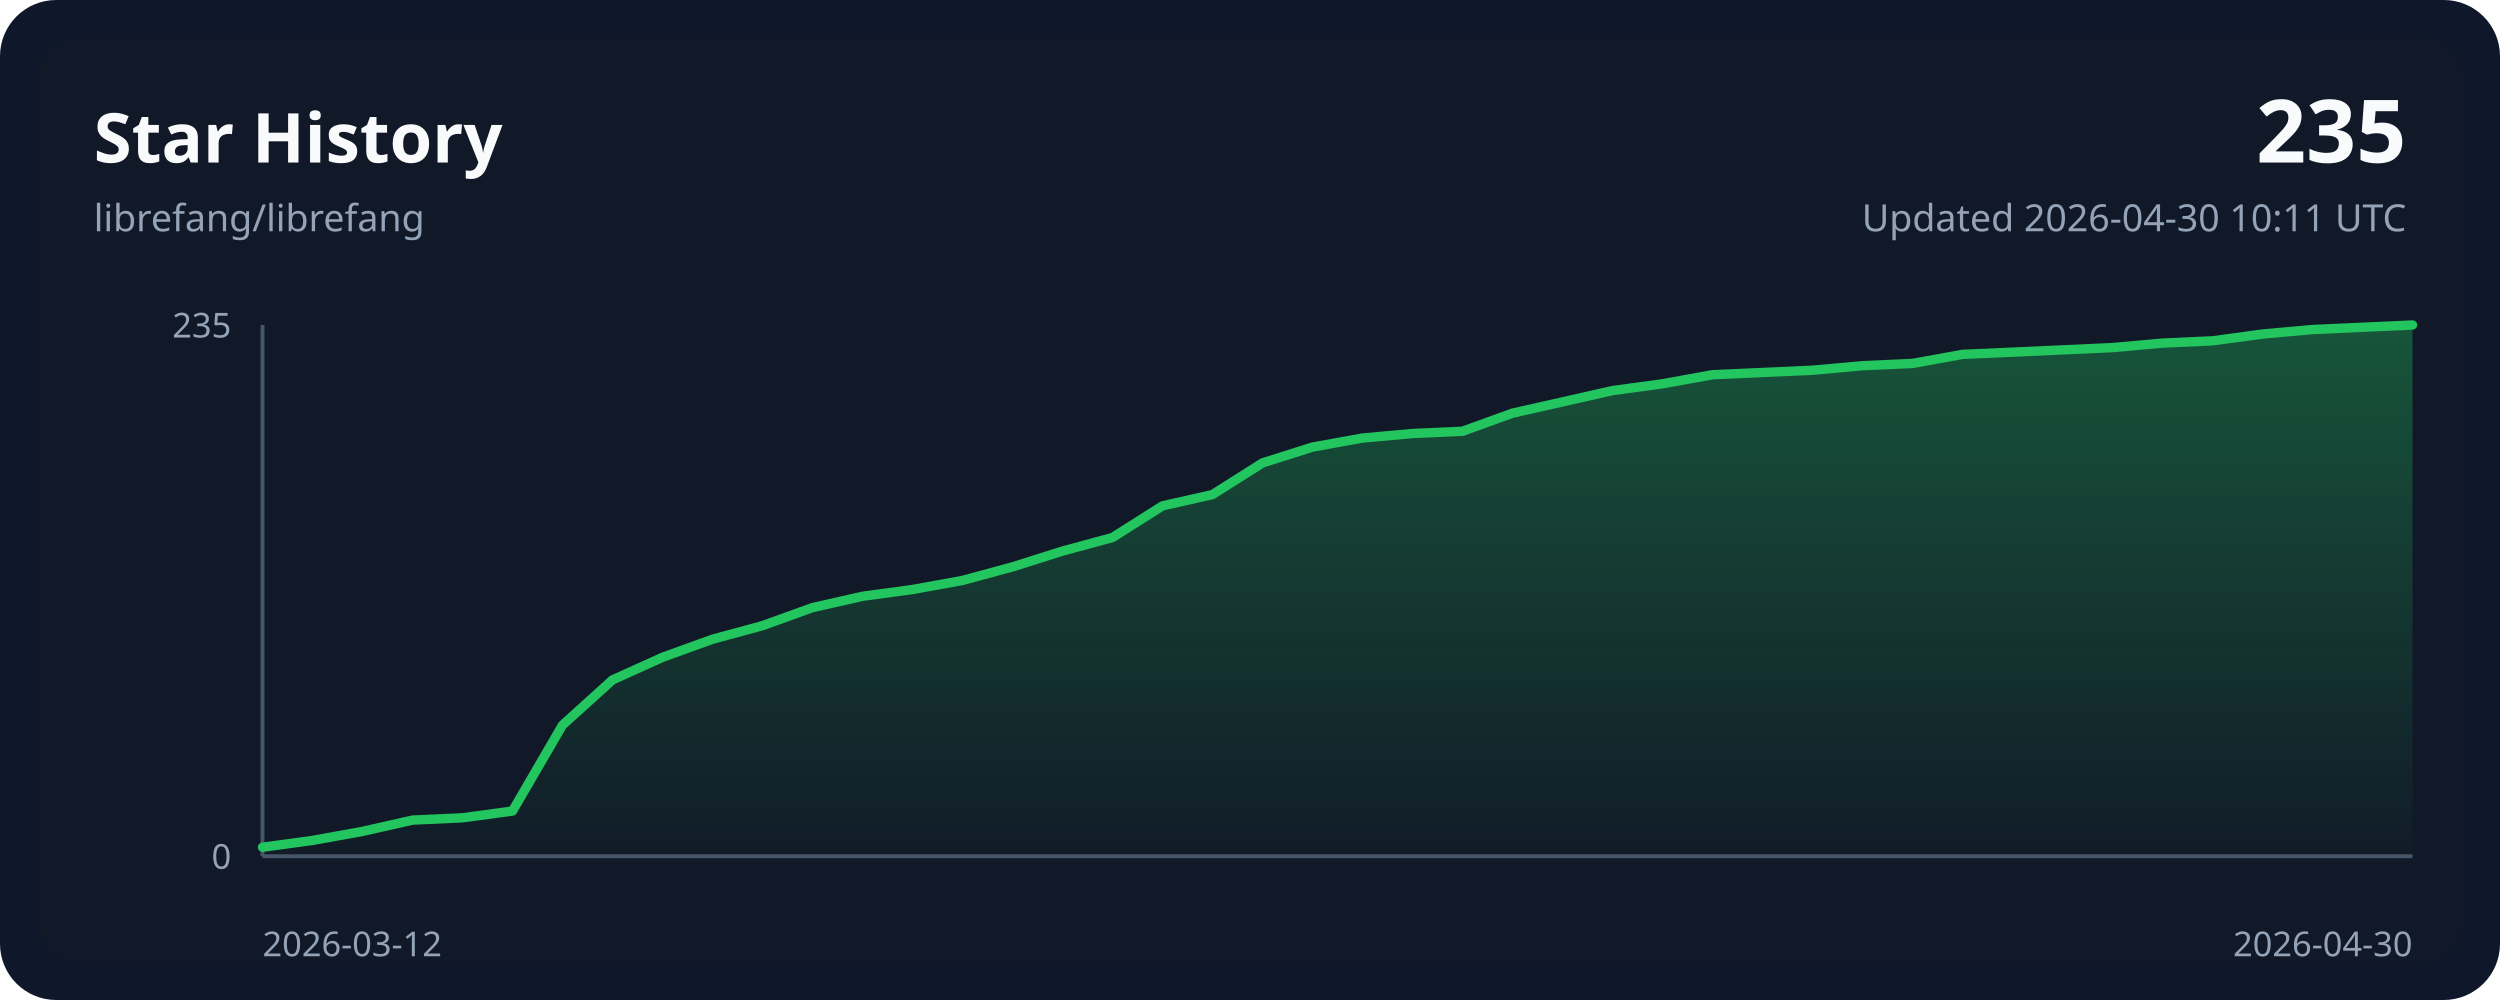
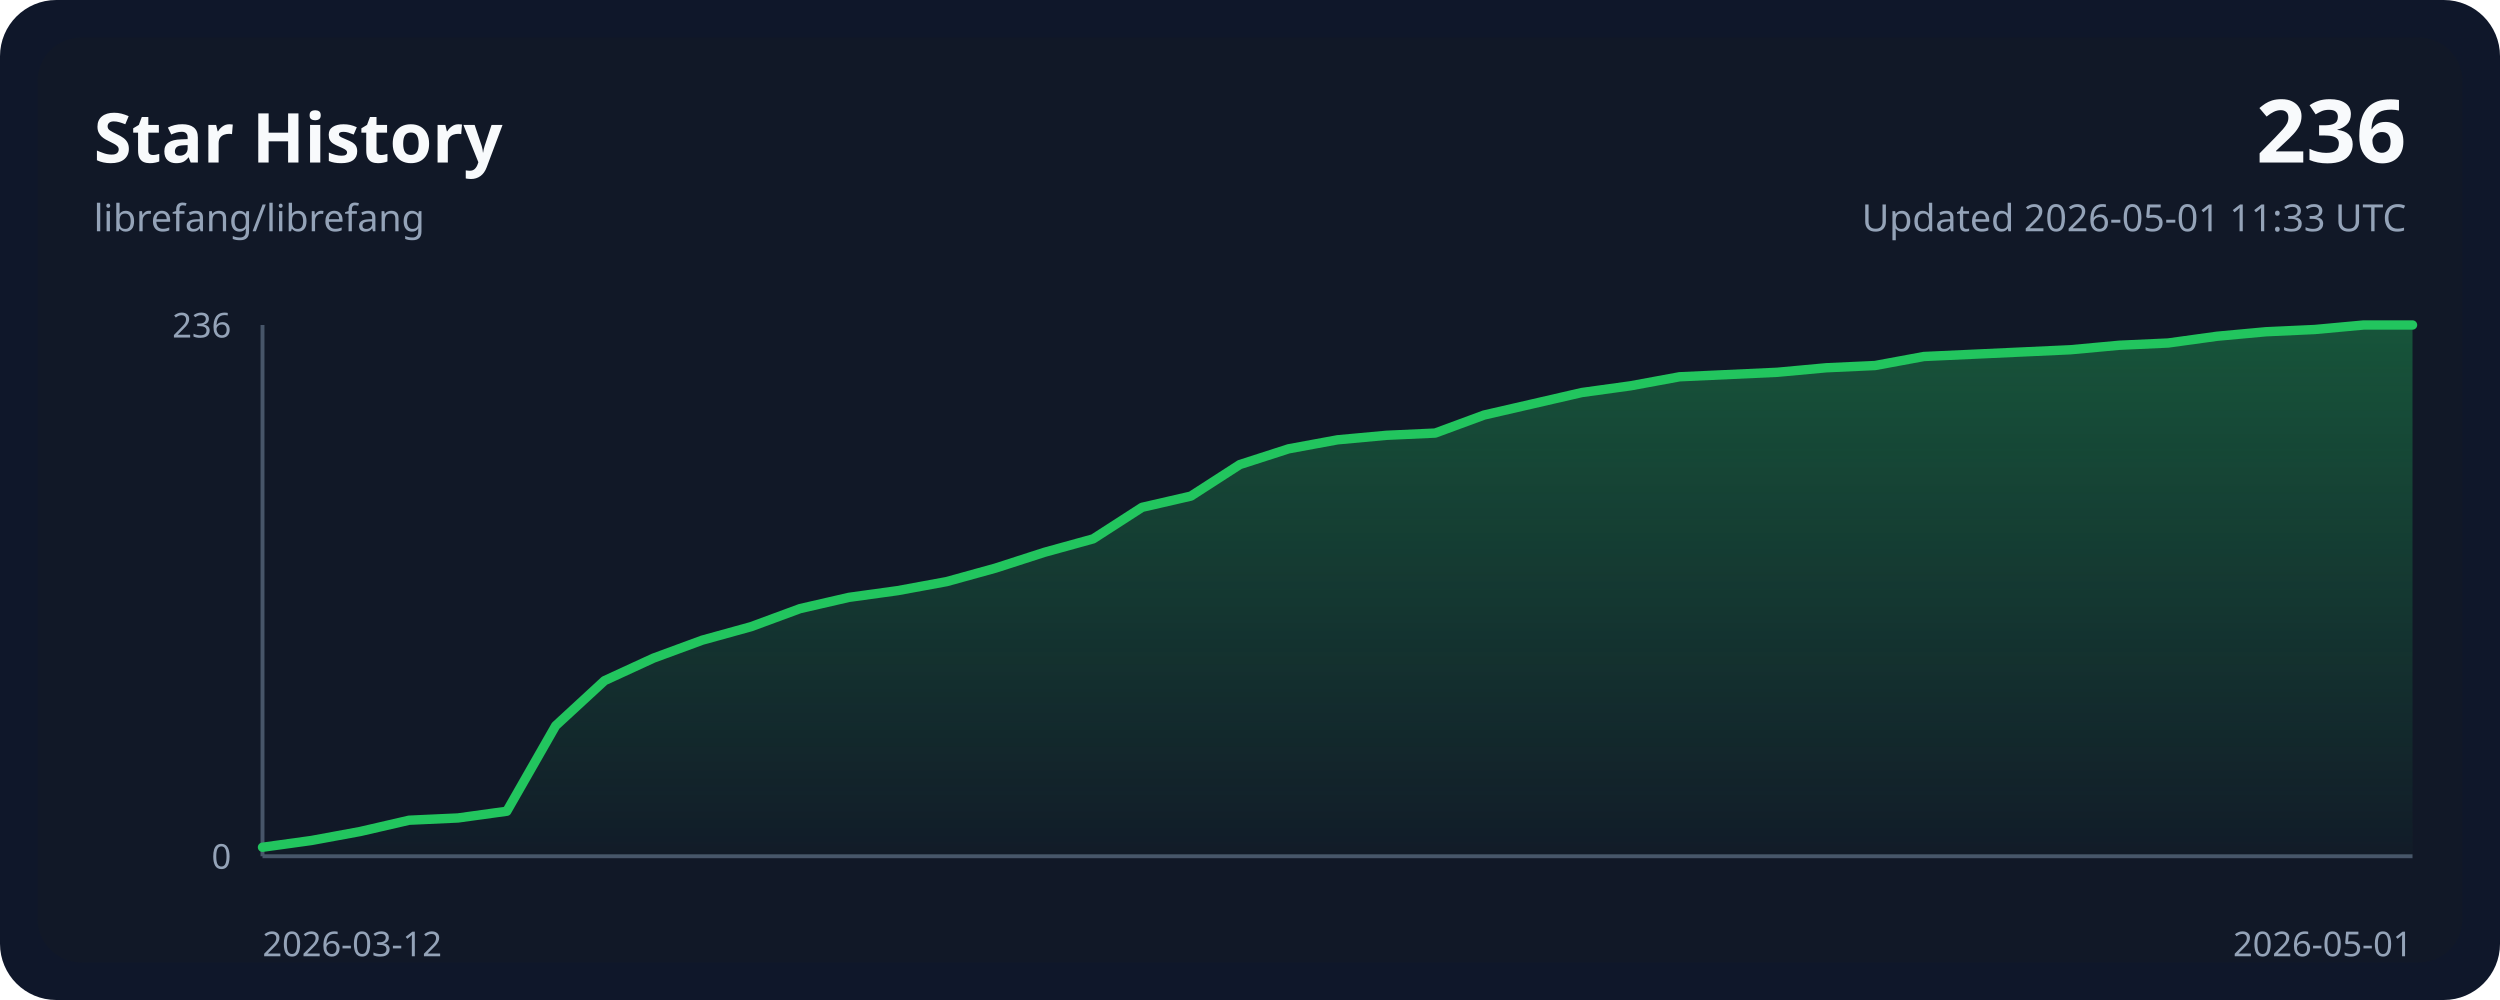
<svg xmlns="http://www.w3.org/2000/svg" width="800" height="320" viewBox="0 0 800 320" role="img">
  <style>
    .bg { fill: #0f172a; }
    .panel { fill: #111827; }
    .grid { stroke: #243244; stroke-width: 1; }
    .axis { stroke: #475569; stroke-width: 1.25; }
    .line { fill: none; stroke: #22c55e; stroke-width: 3; stroke-linecap: round; stroke-linejoin: round; }
    .area { fill: url(#areaGradient); }
    .title { font: 700 22px ui-sans-serif, system-ui, sans-serif; fill: #f8fafc; }
    .subtitle { font: 400 12px ui-sans-serif, system-ui, sans-serif; fill: #94a3b8; }
    .axis-label { font: 400 11px ui-sans-serif, system-ui, sans-serif; fill: #94a3b8; }
    .value { font: 700 28px ui-sans-serif, system-ui, sans-serif; fill: #f8fafc; }
  </style>
  <defs>
    <linearGradient id="areaGradient" x1="0" x2="0" y1="0" y2="1">
      <stop offset="0%" stop-color="#22c55e" stop-opacity="0.35" />
      <stop offset="100%" stop-color="#22c55e" stop-opacity="0.02" />
    </linearGradient>
  </defs>
  <rect width="800" height="320" rx="18" class="bg" />
  <rect x="12" y="12" width="776" height="296" rx="14" class="panel" />
  <text x="30" y="52" class="title">Star History</text>
  <text x="30" y="74" class="subtitle">librefang/librefang</text>
-   <text x="770" y="52" class="value" text-anchor="end">235</text>
-   <text x="770" y="74" class="subtitle" text-anchor="end">Updated 2026-04-30 10:11 UTC</text>
+   <text x="770" y="52" class="value" text-anchor="end">236</text>
+   <text x="770" y="74" class="subtitle" text-anchor="end">Updated 2026-05-01 11:33 UTC</text>
  <line x1="84" y1="274.00" x2="772.00" y2="274.00" class="axis" />
  <line x1="84" y1="104.00" x2="84" y2="274.00" class="axis" />
-   <path d="M 84.00,274.00 L 84.00,271.11 L 100.00,268.94 L 116.00,266.04 L 132.00,262.43 L 148.00,261.70 L 164.00,259.53 L 180.00,232.04 L 196.00,217.57 L 212.00,210.34 L 228.00,204.55 L 244.00,200.21 L 260.00,194.43 L 276.00,190.81 L 292.00,188.64 L 308.00,185.74 L 324.00,181.40 L 340.00,176.34 L 356.00,172.00 L 372.00,161.87 L 388.00,158.26 L 404.00,148.13 L 420.00,143.06 L 436.00,140.17 L 452.00,138.72 L 468.00,138.00 L 484.00,132.21 L 500.00,128.60 L 516.00,124.98 L 532.00,122.81 L 548.00,119.91 L 564.00,119.19 L 580.00,118.47 L 596.00,117.02 L 612.00,116.30 L 628.00,113.40 L 644.00,112.68 L 660.00,111.96 L 676.00,111.23 L 692.00,109.79 L 708.00,109.06 L 724.00,106.89 L 740.00,105.45 L 756.00,104.72 L 772.00,104.00 L 772.00,274.00 Z" class="area" />
-   <polyline points="84.00,271.11 100.00,268.94 116.00,266.04 132.00,262.43 148.00,261.70 164.00,259.53 180.00,232.04 196.00,217.57 212.00,210.34 228.00,204.55 244.00,200.21 260.00,194.43 276.00,190.81 292.00,188.64 308.00,185.74 324.00,181.40 340.00,176.34 356.00,172.00 372.00,161.87 388.00,158.26 404.00,148.13 420.00,143.06 436.00,140.17 452.00,138.72 468.00,138.00 484.00,132.21 500.00,128.60 516.00,124.98 532.00,122.81 548.00,119.91 564.00,119.19 580.00,118.47 596.00,117.02 612.00,116.30 628.00,113.40 644.00,112.68 660.00,111.96 676.00,111.23 692.00,109.79 708.00,109.06 724.00,106.89 740.00,105.45 756.00,104.72 772.00,104.00" class="line" />
+   <path d="M 84.00,274.00 L 84.00,271.12 L 99.64,268.96 L 115.27,266.08 L 130.91,262.47 L 146.55,261.75 L 162.18,259.59 L 177.82,232.22 L 193.45,217.81 L 209.09,210.61 L 224.73,204.85 L 240.36,200.53 L 256.00,194.76 L 271.64,191.16 L 287.27,189.00 L 302.91,186.12 L 318.55,181.80 L 334.18,176.75 L 349.82,172.43 L 365.45,162.35 L 381.09,158.75 L 396.73,148.66 L 412.36,143.62 L 428.00,140.74 L 443.64,139.30 L 459.27,138.58 L 474.91,132.81 L 490.55,129.21 L 506.18,125.61 L 521.82,123.45 L 537.45,120.57 L 553.09,119.85 L 568.73,119.13 L 584.36,117.69 L 600.00,116.97 L 615.64,114.08 L 631.27,113.36 L 646.91,112.64 L 662.55,111.92 L 678.18,110.48 L 693.82,109.76 L 709.45,107.60 L 725.09,106.16 L 740.73,105.44 L 756.36,104.00 L 772.00,104.00 L 772.00,274.00 Z" class="area" />
+   <polyline points="84.00,271.12 99.64,268.96 115.27,266.08 130.91,262.47 146.55,261.75 162.18,259.59 177.82,232.22 193.45,217.81 209.09,210.61 224.73,204.85 240.36,200.53 256.00,194.76 271.64,191.16 287.27,189.00 302.91,186.12 318.55,181.80 334.18,176.75 349.82,172.43 365.45,162.35 381.09,158.75 396.73,148.66 412.36,143.62 428.00,140.74 443.64,139.30 459.27,138.58 474.91,132.81 490.55,129.21 506.18,125.61 521.82,123.45 537.45,120.57 553.09,119.85 568.73,119.13 584.36,117.69 600.00,116.97 615.64,114.08 631.27,113.36 646.91,112.64 662.55,111.92 678.18,110.48 693.82,109.76 709.45,107.60 725.09,106.16 740.73,105.44 756.36,104.00 772.00,104.00" class="line" />
  <text x="84" y="306" class="axis-label" text-anchor="start">2026-03-12</text>
-   <text x="772.00" y="306" class="axis-label" text-anchor="end">2026-04-30</text>
-   <text x="74" y="108.00" class="axis-label" text-anchor="end">235</text>
+   <text x="772.00" y="306" class="axis-label" text-anchor="end">2026-05-01</text>
+   <text x="74" y="108.00" class="axis-label" text-anchor="end">236</text>
  <text x="74" y="278.00" class="axis-label" text-anchor="end">0</text>
</svg>
